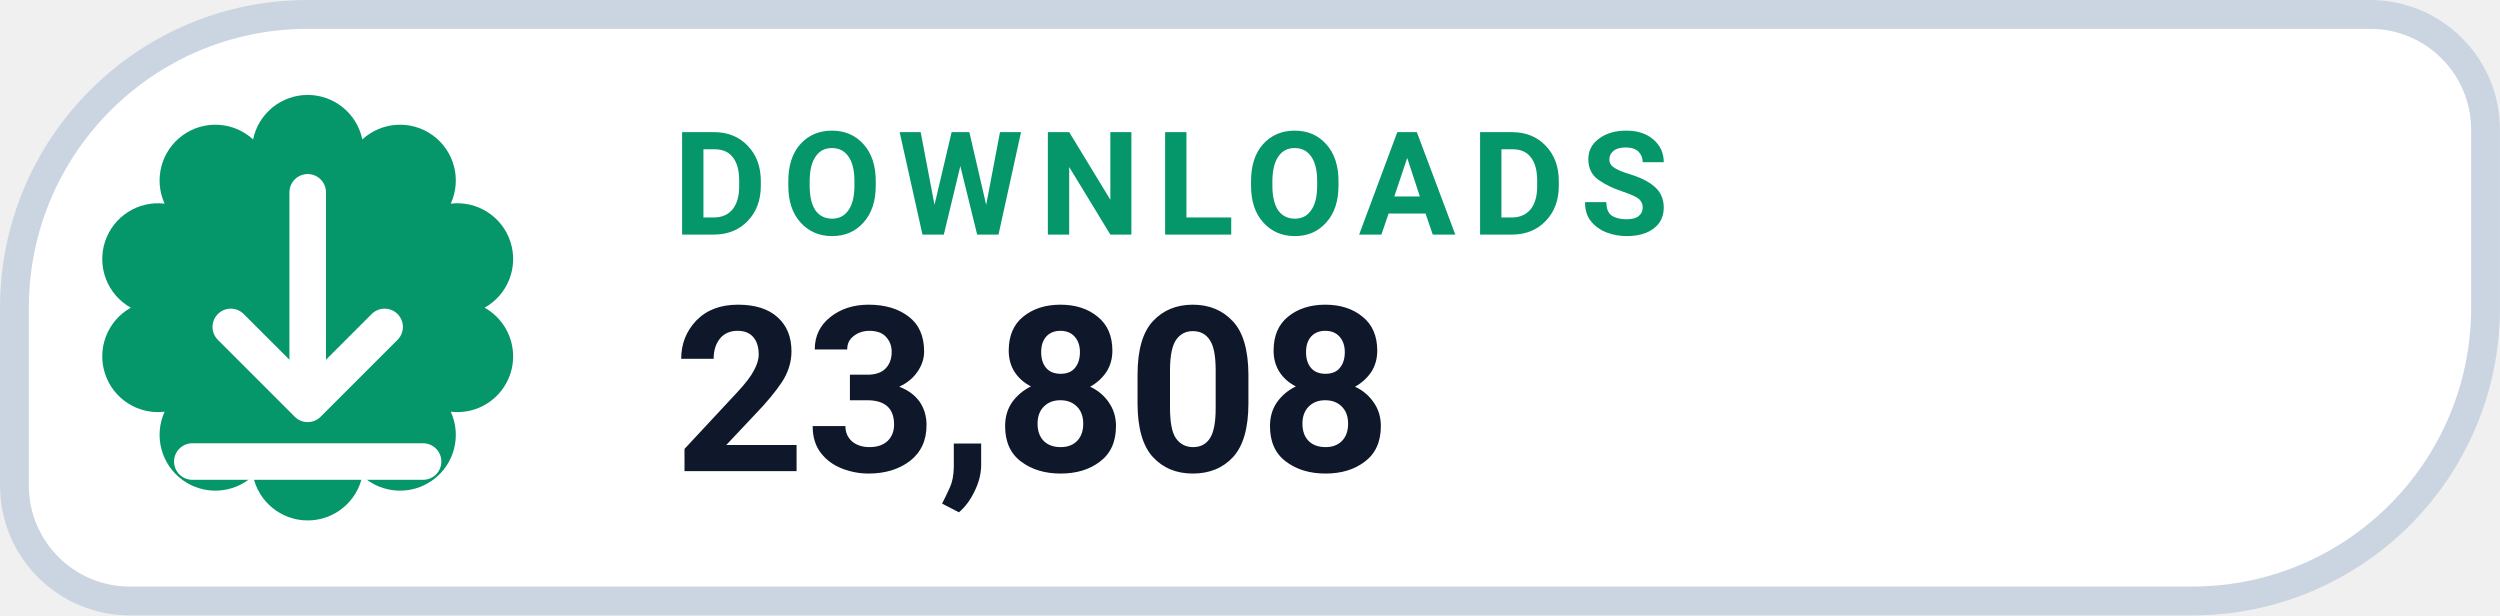
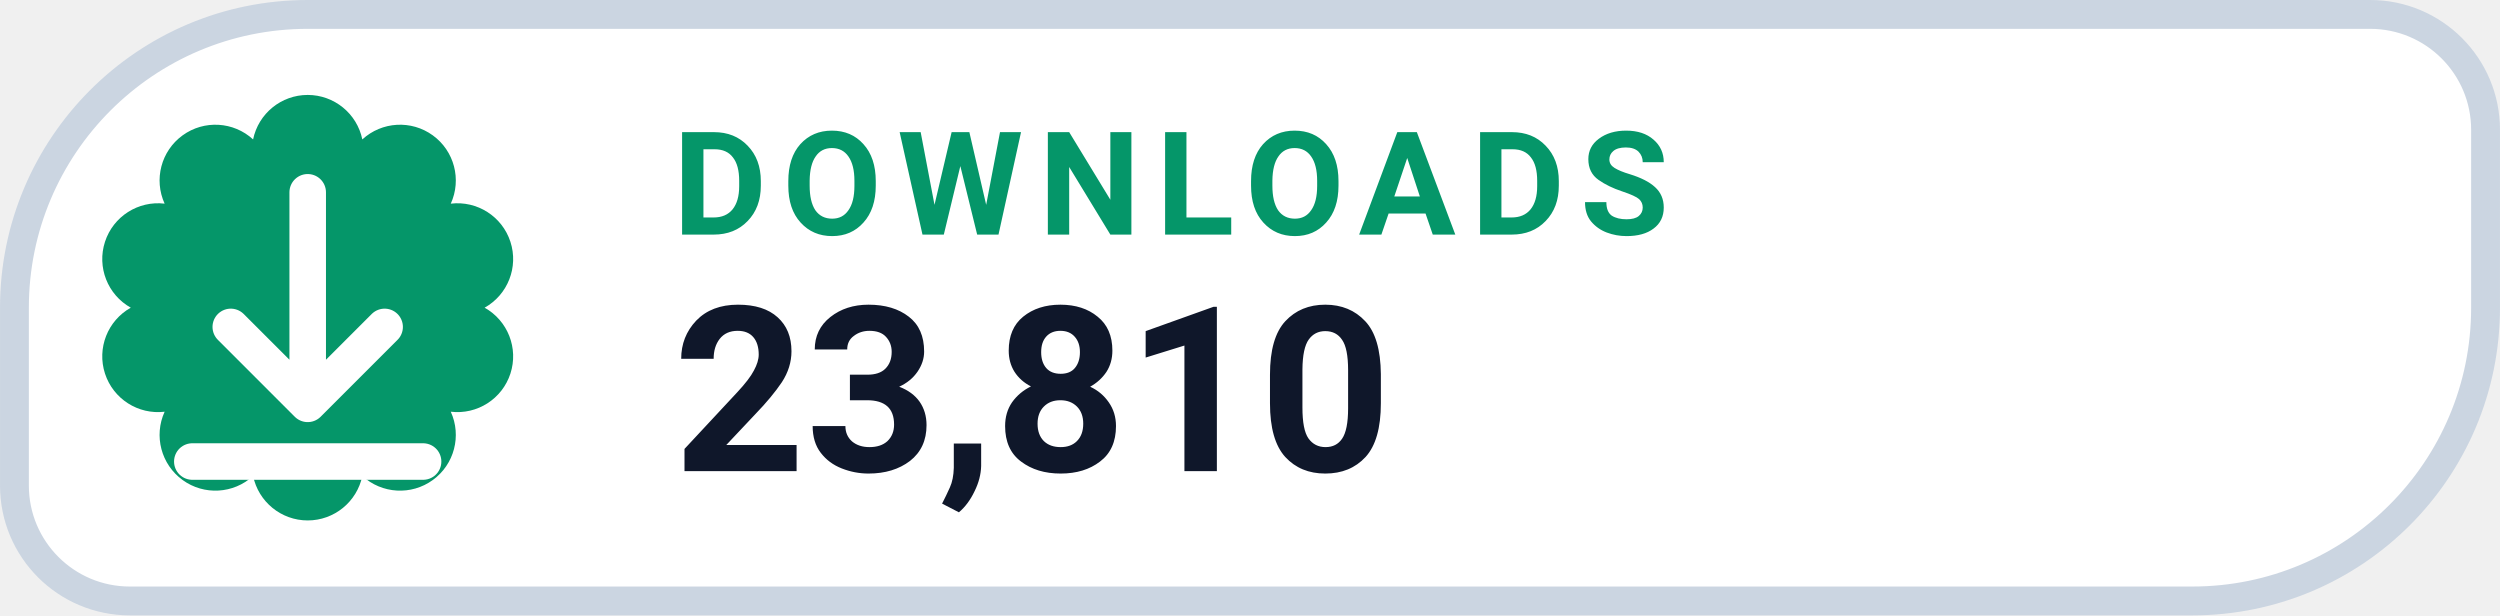
- <svg xmlns="http://www.w3.org/2000/svg" width="126" height="31.015" viewBox="0 0 130 32" role="img" aria-label="DOWNLOADS 23,808">
+ <svg xmlns="http://www.w3.org/2000/svg" width="126" height="31.015" viewBox="0 0 130 32" role="img" aria-label="DOWNLOADS 23,810">
  <path d="M 16.00 0.75 H 123.25 A 6.00 6.00 0 0 1 129.25 6.75 V 16.00 A 15.25 15.25 0 0 1 114.00 31.25 H 6.75 A 6.00 6.00 0 0 1 0.75 25.25 V 16.00 A 15.25 15.25 0 0 1 16.00 0.75 Z" fill="#FFFFFF" stroke="#CBD5E1" stroke-width="1.5" />
  <path d="M 13.16 7.25 A 2.90 2.90 0 0 1 18.84 7.25 A 2.90 2.90 0 0 1 23.44 10.59 A 2.90 2.90 0 0 1 25.20 16.00 A 2.90 2.90 0 0 1 23.44 21.41 A 2.90 2.90 0 0 1 18.84 24.75 A 2.90 2.90 0 0 1 13.16 24.75 A 2.90 2.90 0 0 1 8.56 21.41 A 2.90 2.90 0 0 1 6.80 16.00 A 2.90 2.90 0 0 1 8.56 10.59 A 2.90 2.90 0 0 1 13.16 7.25 Z" fill="#059669" />
  <g transform="translate(16 16)" style="color:#FFFFFF;">
    <path d="M0 -6 v11 m0 0 l4 -4 m-4 4 l-4 -4 M-6 8 h12" fill="none" stroke="currentColor" stroke-width="1.9" stroke-linecap="round" stroke-linejoin="round" />
  </g>
  <text x="35" y="12.2" fill="#059669" font-family="-apple-system,BlinkMacSystemFont,'Segoe UI',Roboto,Helvetica,Arial,sans-serif" font-size="7.5" font-weight="700" letter-spacing=".8">DOWNLOADS</text>
-   <text x="35" y="24.5" fill="#0F172A" font-family="-apple-system,BlinkMacSystemFont,'Segoe UI',Roboto,Helvetica,Arial,sans-serif" font-size="12" font-weight="750">23,808</text>
+   <text x="35" y="24.5" fill="#0F172A" font-family="-apple-system,BlinkMacSystemFont,'Segoe UI',Roboto,Helvetica,Arial,sans-serif" font-size="12" font-weight="750">23,810</text>
</svg>
